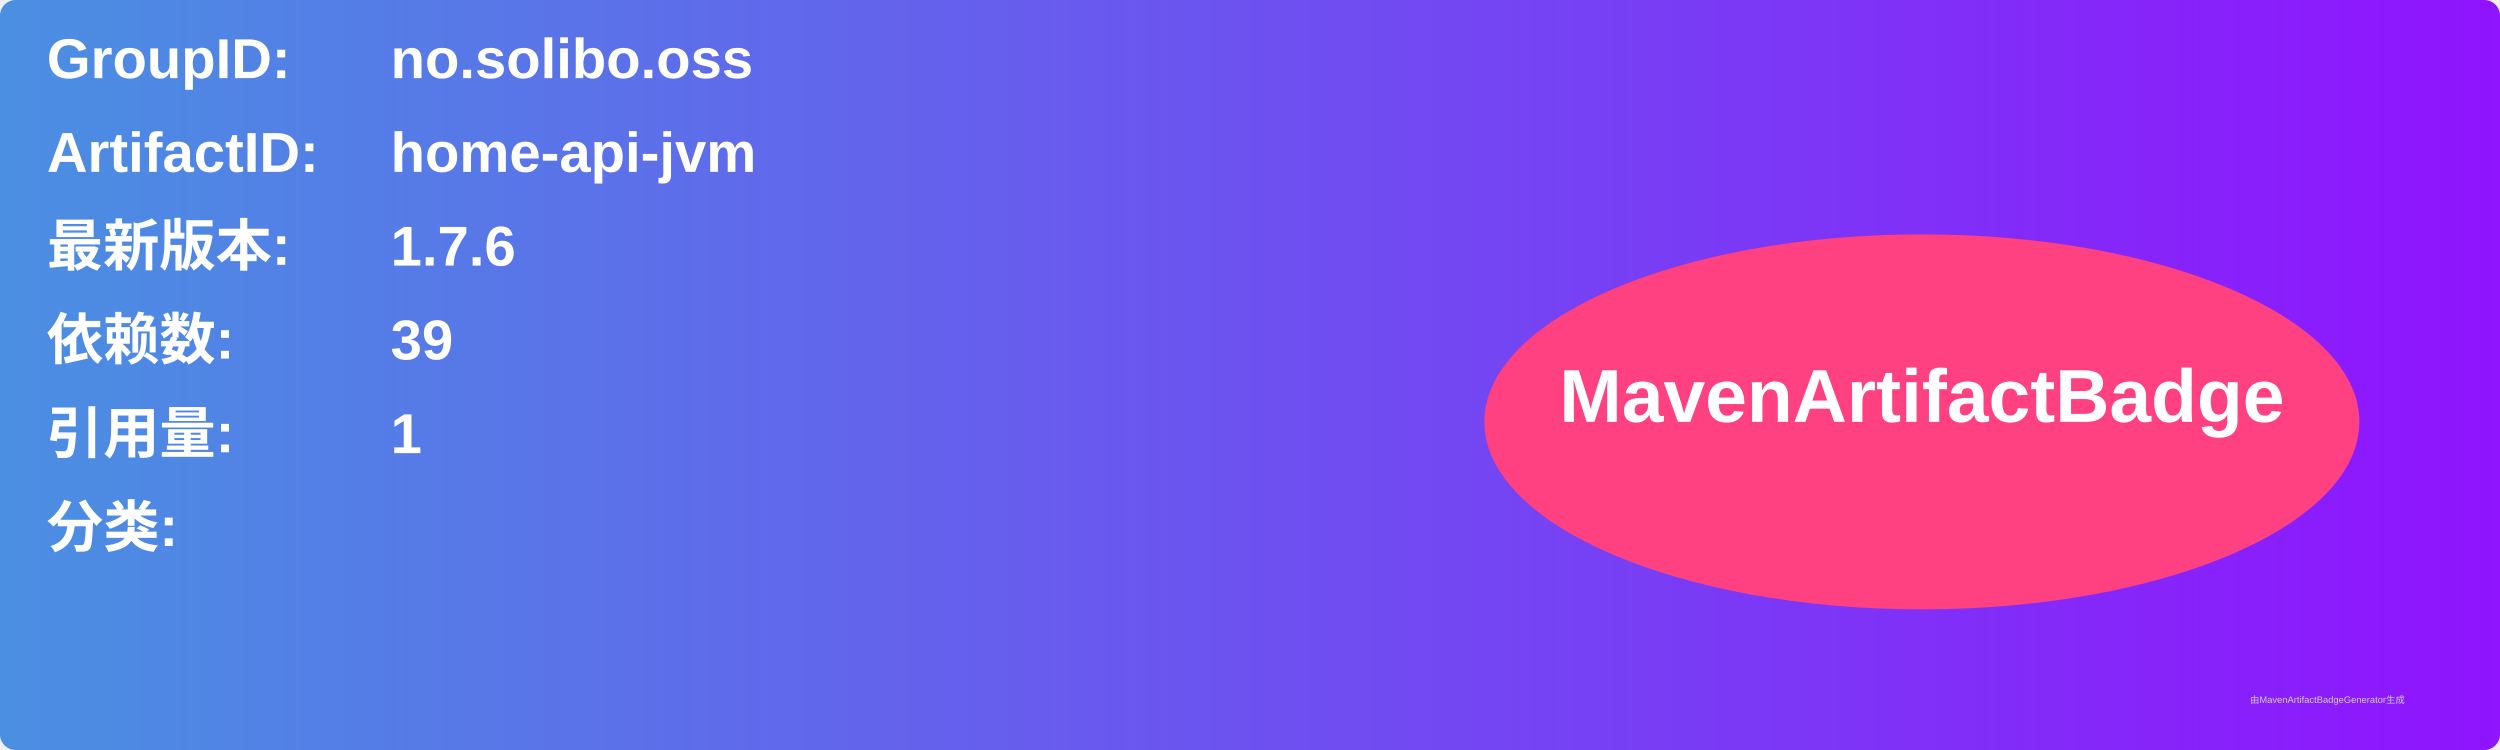
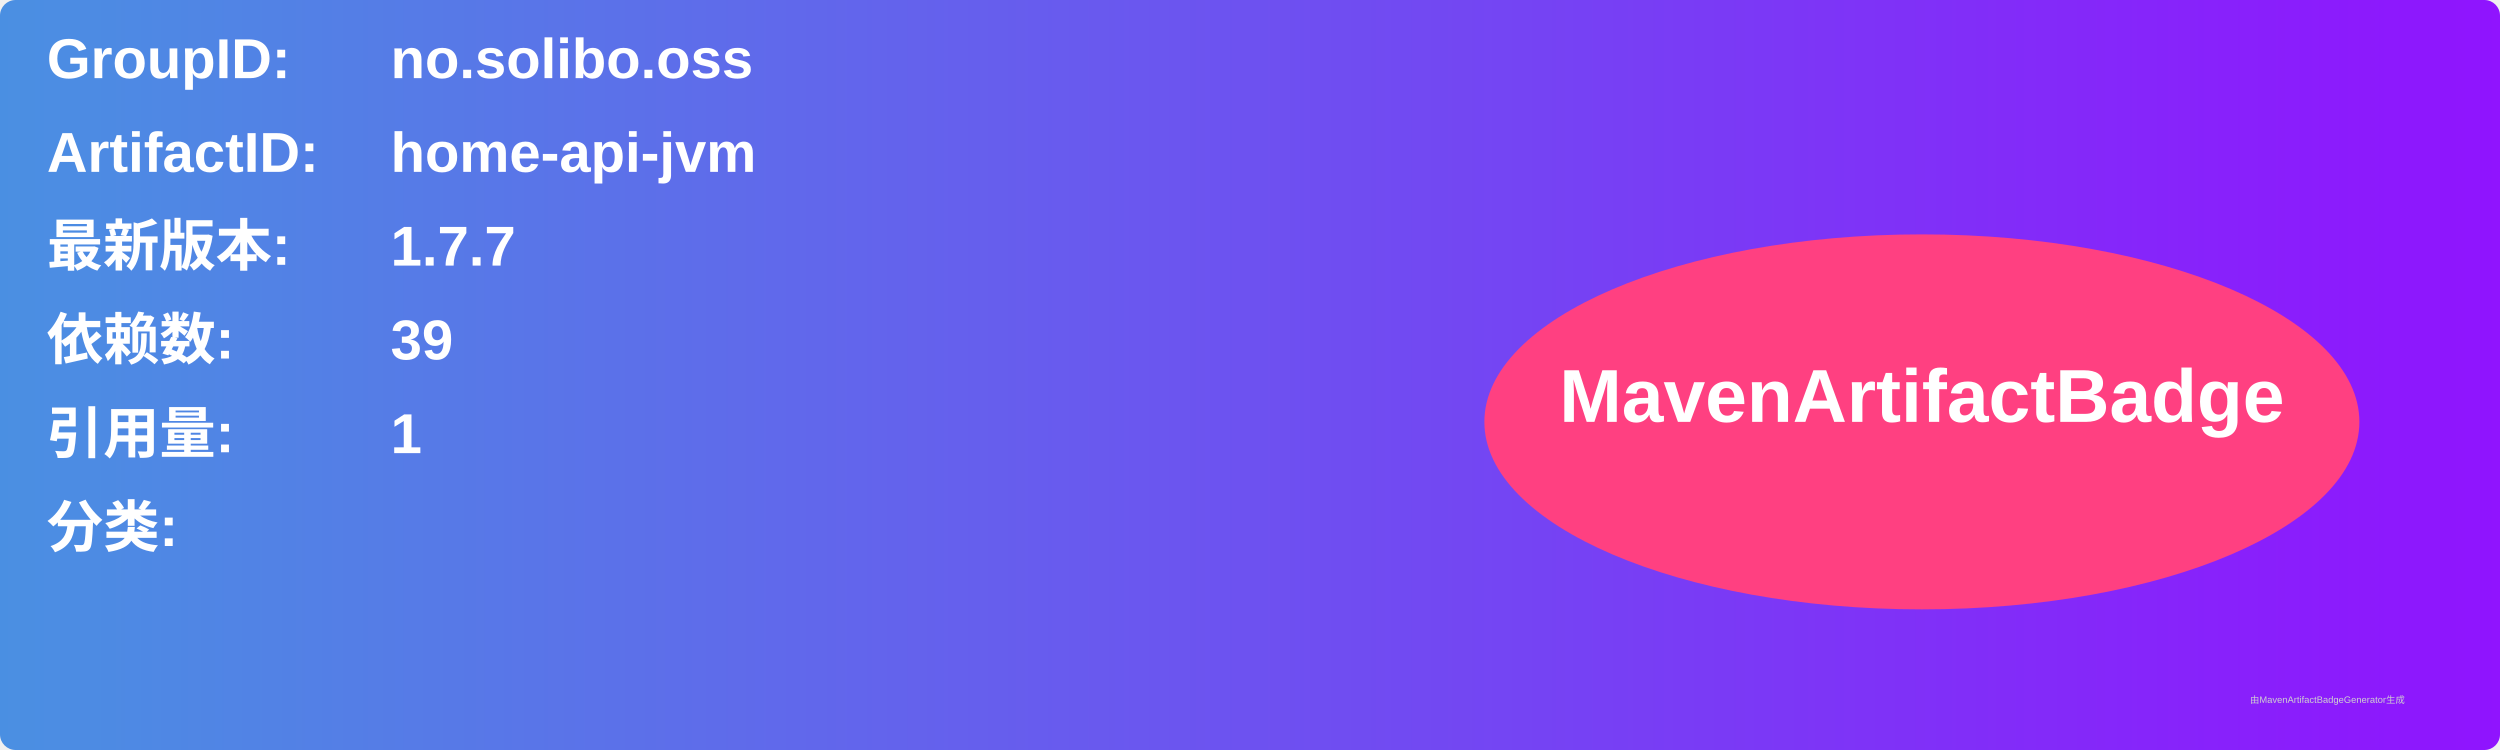
<svg xmlns="http://www.w3.org/2000/svg" width="800" height="240" viewBox="0 0 800 240">
  <linearGradient id="grad" x1="0%" y1="0%" x2="100%" y2="0%">
    <stop offset="0%" stop-color="#4a90e2" />
    <stop offset="100%" stop-color="#9013fe" />
  </linearGradient>
  <rect width="100%" height="100%" rx="5" ry="5" fill="url(#grad)" />
  <g transform="translate(15, 15)">
    <text x="0" y="10" font-family="Arial" font-size="18" fill="white" font-weight="bold" width="260">GroupID:</text>
    <text x="110" y="10" font-family="Arial" font-size="18" fill="white" font-weight="bold" width="460">no.solibo.oss</text>
    <text x="0" y="40" font-family="Arial" font-size="18" fill="white" font-weight="bold" width="260">ArtifactID:</text>
    <text x="110" y="40" font-family="Arial" font-size="18" fill="white" font-weight="bold" width="460">home-api-jvm</text>
    <text x="0" y="70" font-family="Arial" font-size="18" fill="white" font-weight="bold">最新版本:</text>
    <text x="110" y="70" font-family="Arial" font-size="18" fill="white" font-weight="bold">
-       <tspan font-weight="bold">1.7.6</tspan>
+       <tspan font-weight="bold">1.7.7</tspan>
    </text>
    <text x="0" y="100" font-family="Arial" font-size="18" fill="white" font-weight="bold">依赖数: </text>
    <text x="110" y="100" font-family="Arial" font-size="18" fill="white">
      <tspan font-weight="bold">39</tspan>
    </text>
    <text x="0" y="130" font-family="Arial" font-size="18" fill="white" font-weight="bold">引用量: </text>
    <text x="110" y="130" font-family="Arial" font-size="18" fill="white">
      <tspan font-weight="bold">1</tspan>
    </text>
    <text x="0" y="160" font-family="Arial" font-size="18" fill="white" font-weight="bold">分类:</text>
    <text x="10" y="190" font-family="Arial" font-size="10" fill="white">
      <tspan font-weight="bold" />
    </text>
    <ellipse cx="600" cy="120" rx="140" ry="60" fill="#ff4081" />
    <text x="600" y="120" text-anchor="middle" font-family="Arial" font-size="24" fill="white" font-weight="bold">MavenArtifactBadge</text>
  </g>
  <text x="720" y="225" font-family="Arial" font-size="3" fill="#d0d0d0">由MavenArtifactBadgeGenerator生成</text>
</svg>
